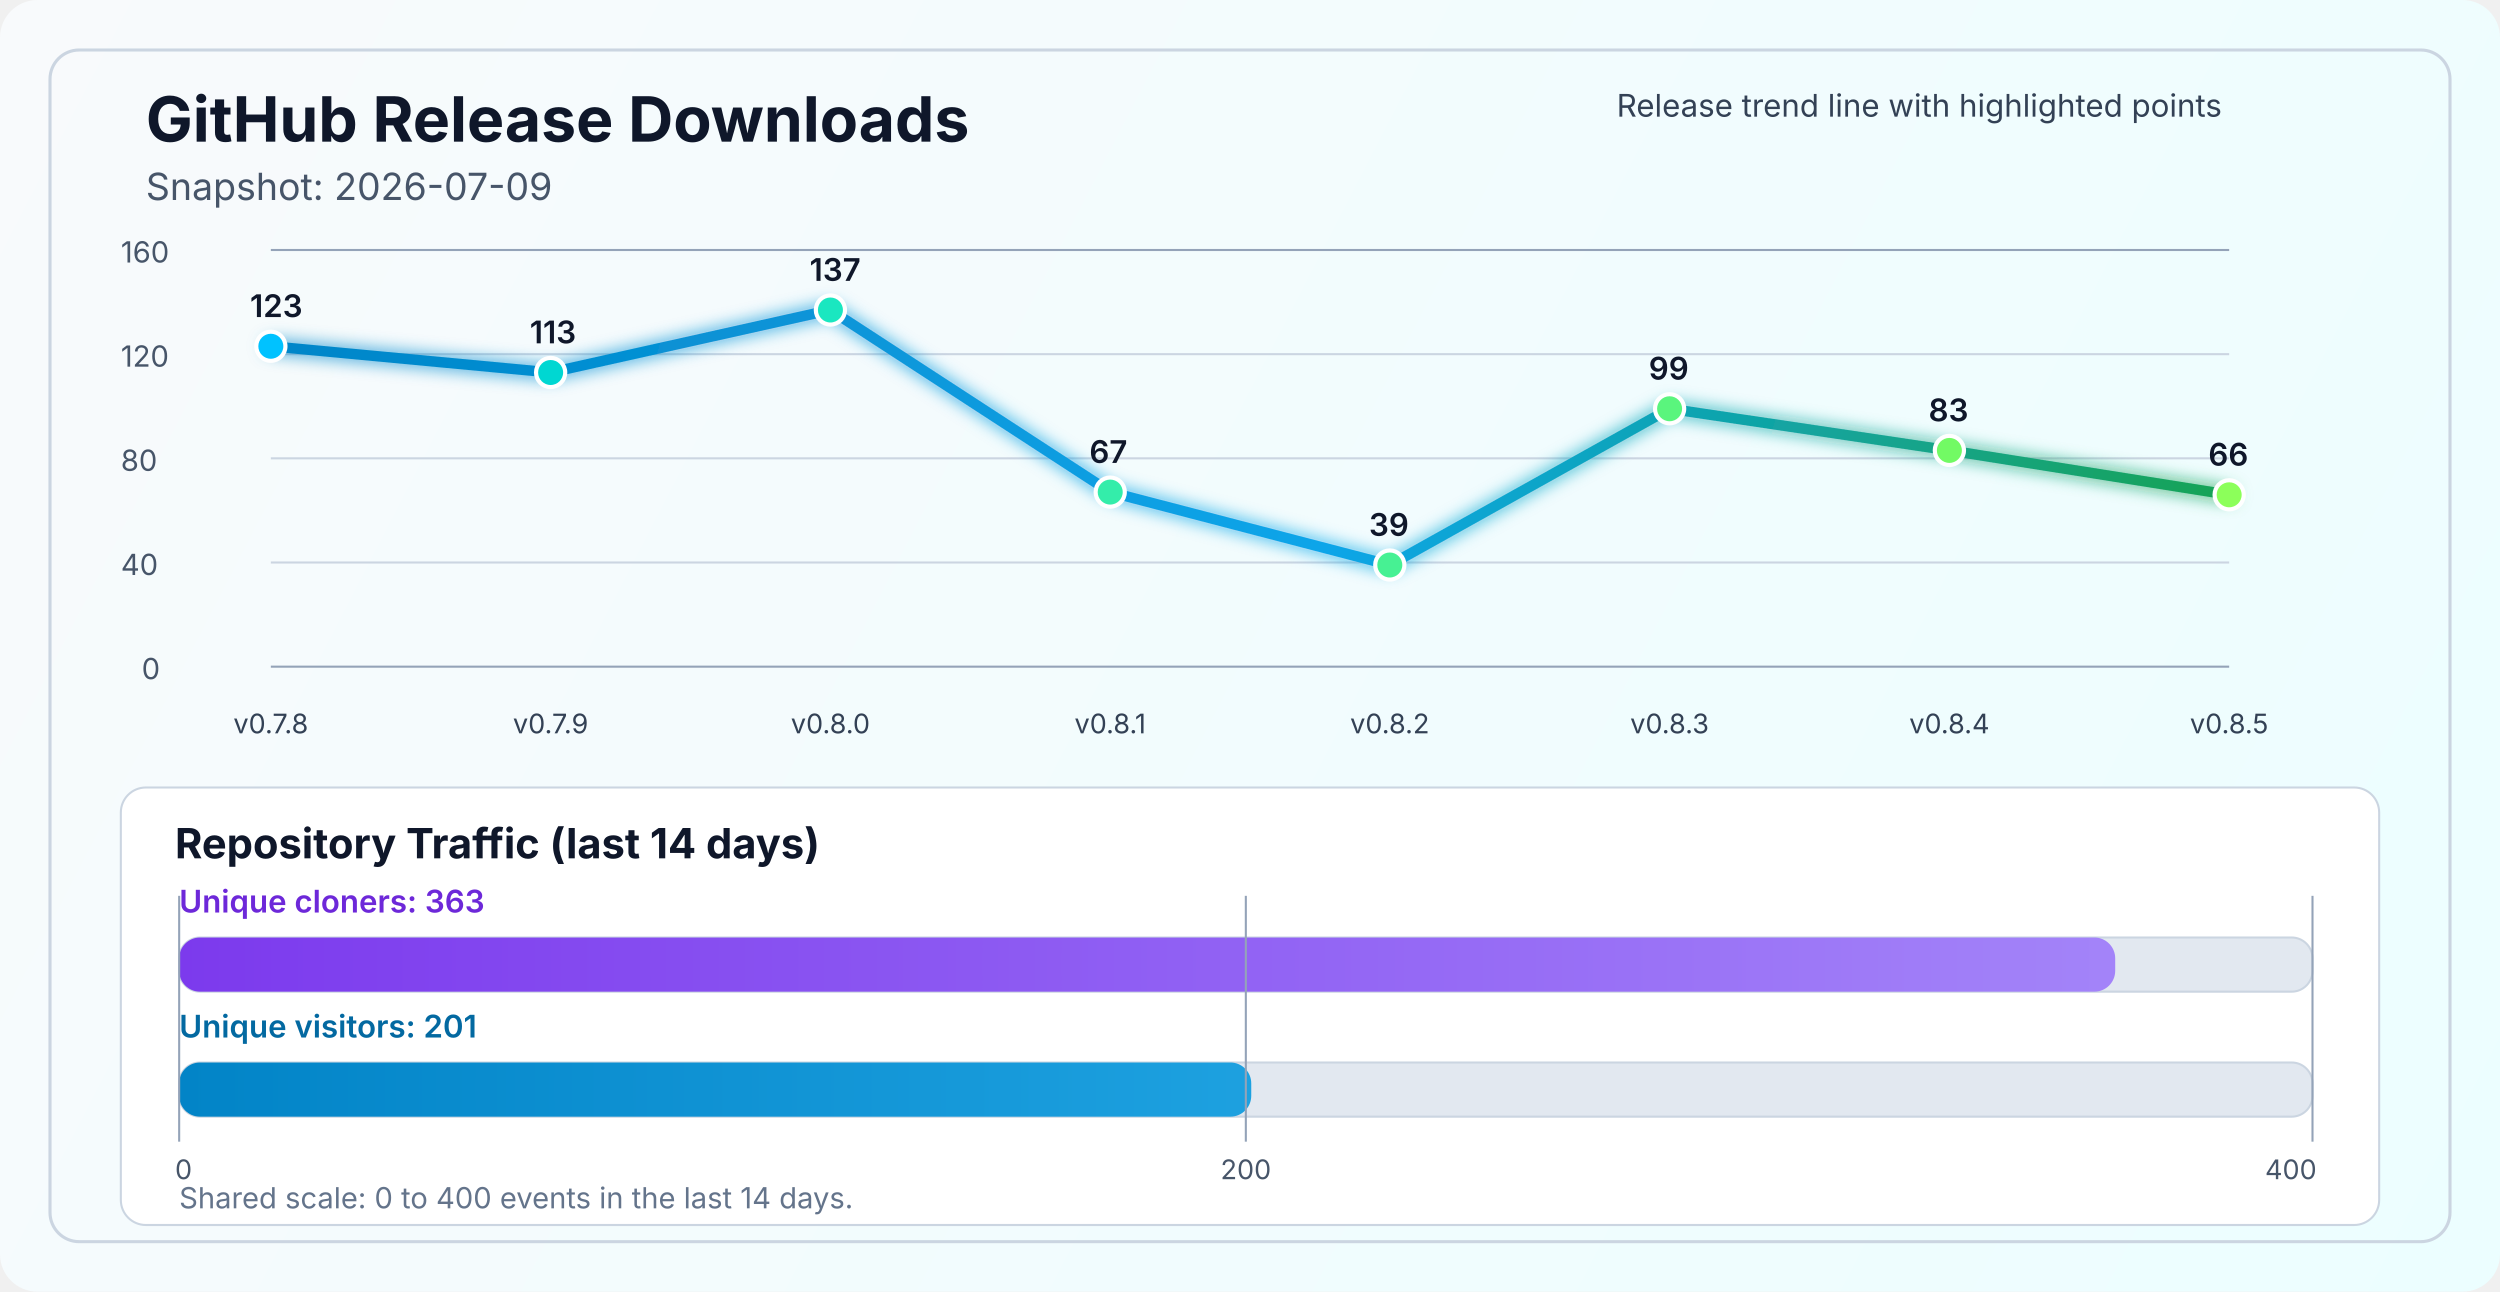
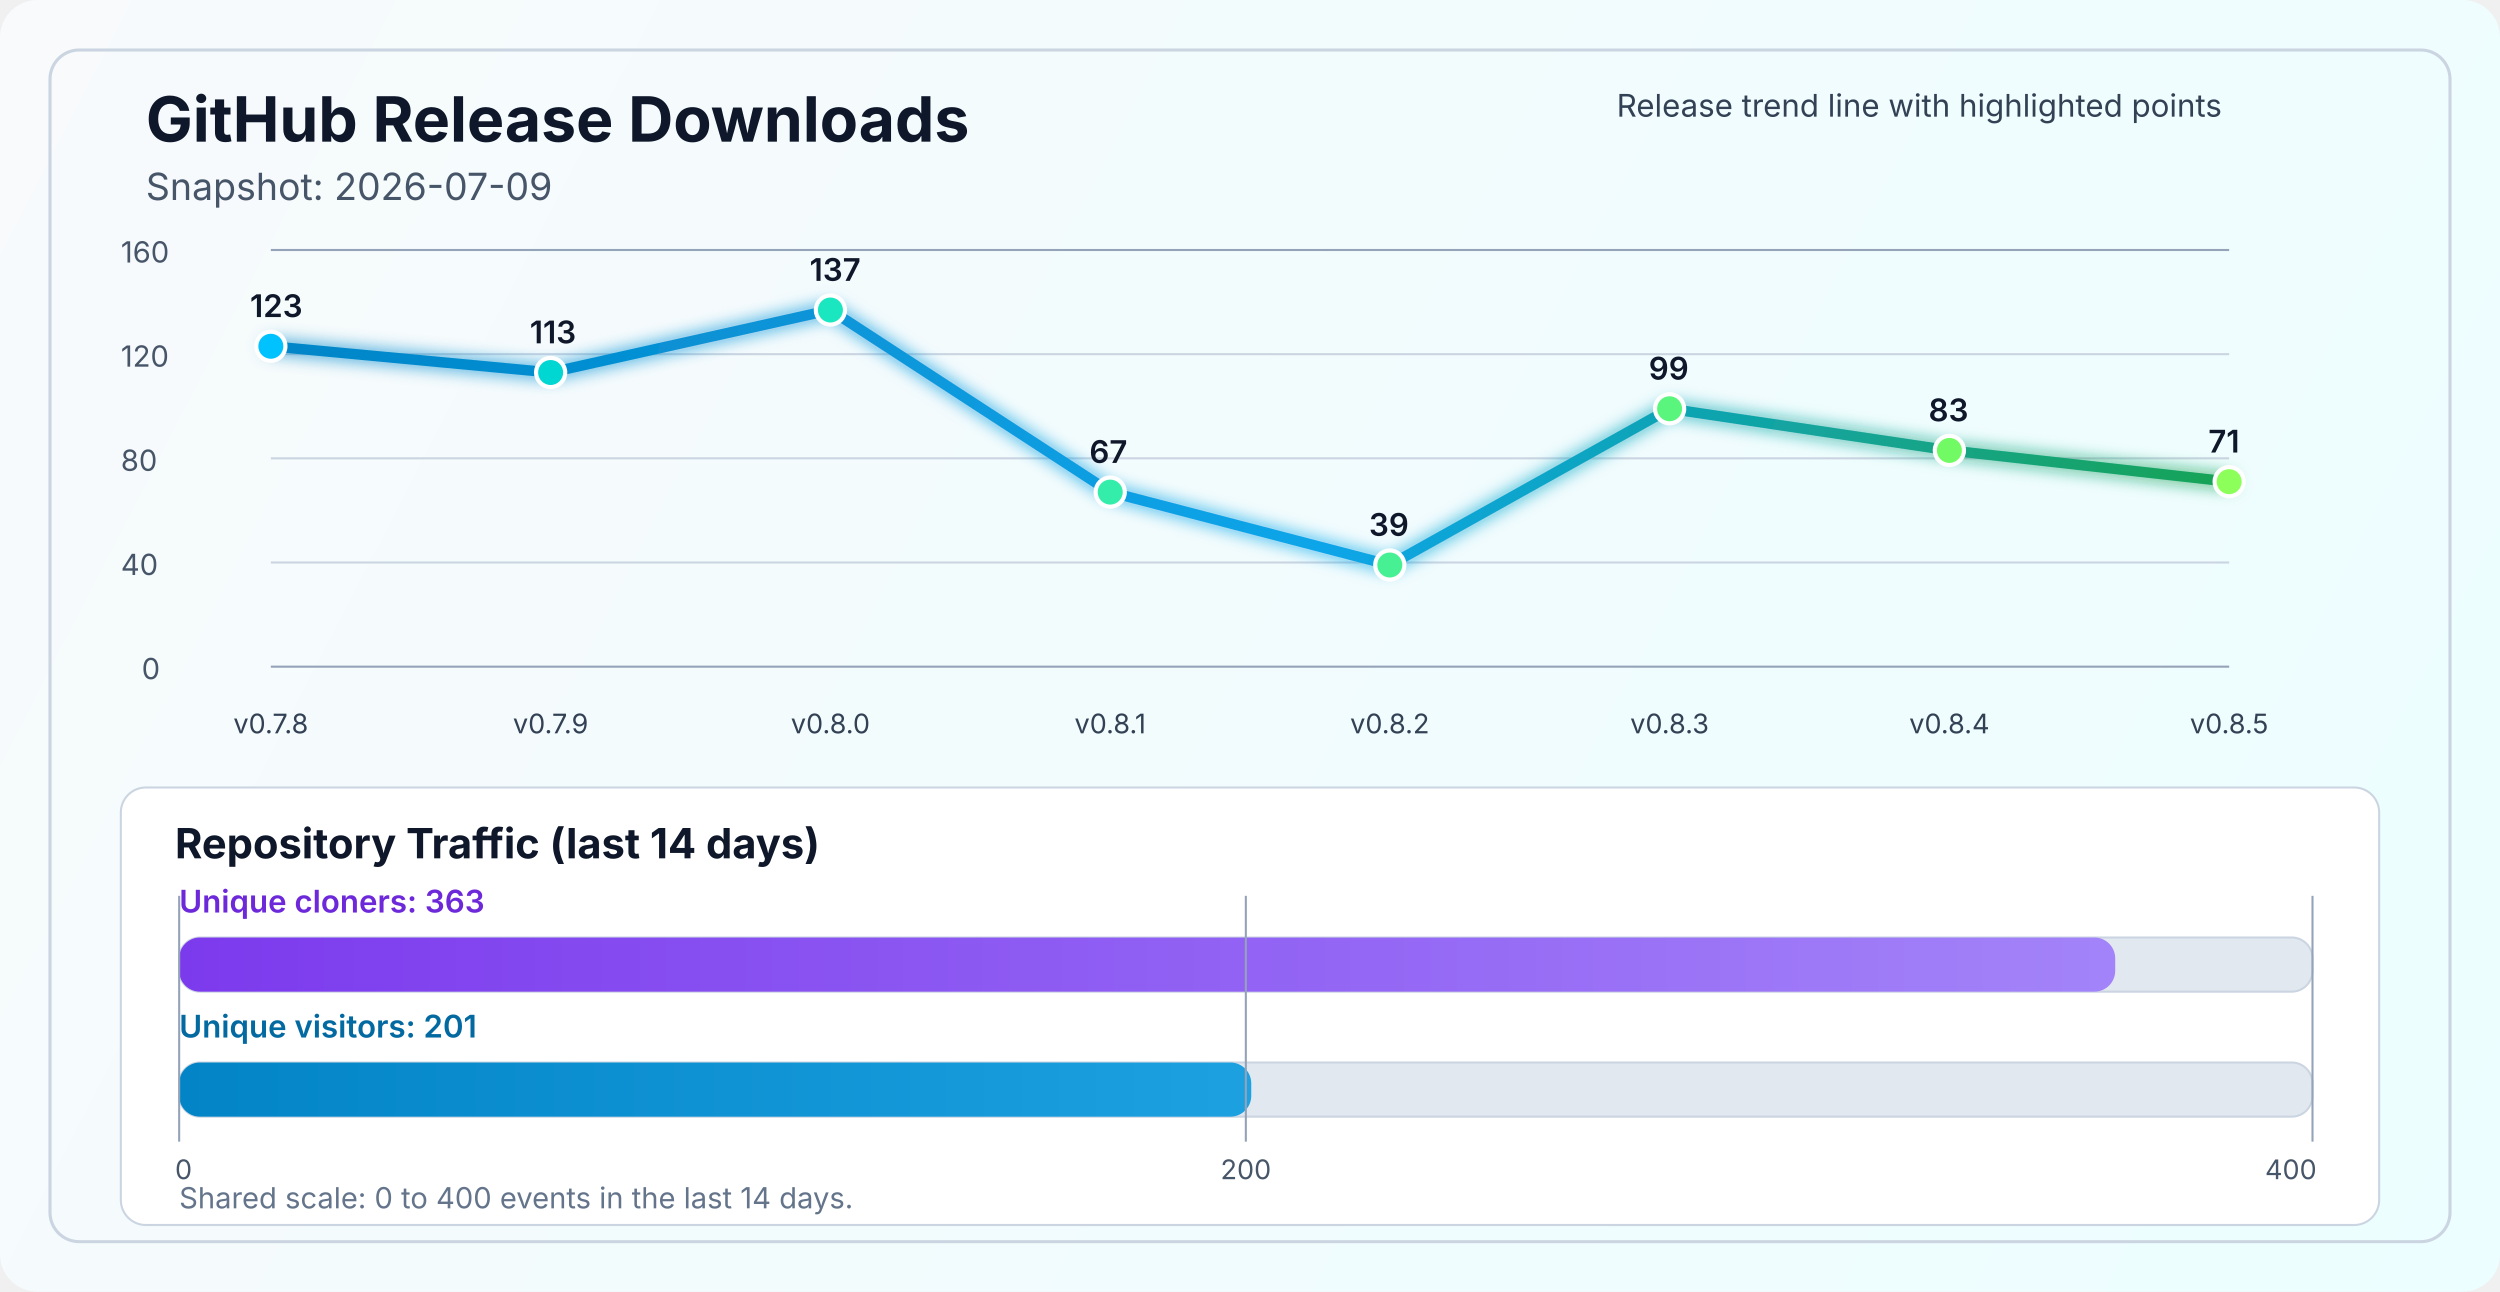
<svg xmlns="http://www.w3.org/2000/svg" width="1200" height="620" viewBox="0 0 1200 620" fill="none" role="img" aria-labelledby="title desc">
  <defs>
    <linearGradient id="bg" x1="0" y1="0" x2="1200" y2="620" gradientUnits="userSpaceOnUse">
      <stop stop-color="#F8FAFC" />
      <stop offset="1" stop-color="#ECFEFF" />
    </linearGradient>
    <linearGradient id="line" x1="130" y1="86" x2="1070" y2="340" gradientUnits="userSpaceOnUse">
      <stop stop-color="#0284C7" />
      <stop offset="0.55" stop-color="#0EA5E9" />
      <stop offset="1" stop-color="#16A34A" />
    </linearGradient>
    <linearGradient id="cloneFill" x1="86" y1="450" x2="1110" y2="450" gradientUnits="userSpaceOnUse">
      <stop stop-color="#7C3AED" />
      <stop offset="1" stop-color="#A78BFA" />
    </linearGradient>
    <linearGradient id="viewFill" x1="86" y1="482" x2="1110" y2="482" gradientUnits="userSpaceOnUse">
      <stop stop-color="#0284C7" />
      <stop offset="1" stop-color="#38BDF8" />
    </linearGradient>
    <filter id="glow" x="-50%" y="-50%" width="200%" height="200%">
      <feGaussianBlur stdDeviation="4" result="blur" />
      <feMerge>
        <feMergeNode in="blur" />
        <feMergeNode in="SourceGraphic" />
      </feMerge>
    </filter>
  </defs>
  <rect width="1200" height="620" rx="18" fill="url(#bg)" />
  <rect x="24" y="24" width="1152" height="572" rx="14" stroke="#CBD5E1" stroke-width="1.5" />
  <text x="70" y="68" fill="#0F172A" font-size="30" font-family="SF Pro Display, -apple-system, BlinkMacSystemFont, Segoe UI, sans-serif" font-weight="700">GitHub Release Downloads</text>
  <text x="70" y="96" fill="#475569" font-size="18" font-family="SF Pro Text, -apple-system, BlinkMacSystemFont, Segoe UI, sans-serif">Snapshot: 2026-07-09</text>
  <line x1="130" y1="320.0" x2="1070" y2="320.0" stroke="#94A3B8" stroke-width="1" />
  <line x1="130" y1="270.0" x2="1070" y2="270.0" stroke="#CBD5E1" stroke-width="1" />
  <line x1="130" y1="220.0" x2="1070" y2="220.0" stroke="#CBD5E1" stroke-width="1" />
  <line x1="130" y1="170.0" x2="1070" y2="170.0" stroke="#CBD5E1" stroke-width="1" />
  <line x1="130" y1="120.0" x2="1070" y2="120.0" stroke="#94A3B8" stroke-width="1" />
  <text x="68" y="326.0" fill="#475569" font-size="14" font-family="SF Pro Text, -apple-system, BlinkMacSystemFont, Segoe UI, sans-serif">0</text>
  <text x="58" y="276.0" fill="#475569" font-size="14" font-family="SF Pro Text, -apple-system, BlinkMacSystemFont, Segoe UI, sans-serif">40</text>
  <text x="58" y="226.0" fill="#475569" font-size="14" font-family="SF Pro Text, -apple-system, BlinkMacSystemFont, Segoe UI, sans-serif">80</text>
  <text x="58" y="176.0" fill="#475569" font-size="14" font-family="SF Pro Text, -apple-system, BlinkMacSystemFont, Segoe UI, sans-serif">120</text>
  <text x="58" y="126.0" fill="#475569" font-size="14" font-family="SF Pro Text, -apple-system, BlinkMacSystemFont, Segoe UI, sans-serif">160</text>
-   <polyline points="130.0,166.2 264.3,178.8 398.6,148.8 532.9,236.2 667.1,271.2 801.4,196.2 935.7,216.2 1070.0,237.5" fill="none" stroke="url(#line)" stroke-width="5" stroke-linecap="round" stroke-linejoin="round" filter="url(#glow)" />
+   <polyline points="130.0,166.2 264.3,178.8 398.6,148.8 532.9,236.2 667.1,271.2 801.4,196.2 935.7,216.2 1070.0,231.2" fill="none" stroke="url(#line)" stroke-width="5" stroke-linecap="round" stroke-linejoin="round" filter="url(#glow)" />
  <circle cx="130.0" cy="166.2" r="7" fill="#00C2FF" stroke="#FFFFFF" stroke-width="2" />
  <circle cx="264.3" cy="178.8" r="7" fill="#00D7D2" stroke="#FFFFFF" stroke-width="2" />
  <circle cx="398.6" cy="148.8" r="7" fill="#1AE7C0" stroke="#FFFFFF" stroke-width="2" />
  <circle cx="532.9" cy="236.2" r="7" fill="#34EDAA" stroke="#FFFFFF" stroke-width="2" />
  <circle cx="667.1" cy="271.2" r="7" fill="#47F193" stroke="#FFFFFF" stroke-width="2" />
  <circle cx="801.4" cy="196.2" r="7" fill="#5AF57D" stroke="#FFFFFF" stroke-width="2" />
  <circle cx="935.7" cy="216.2" r="7" fill="#72FA64" stroke="#FFFFFF" stroke-width="2" />
-   <circle cx="1070.0" cy="237.5" r="7" fill="#8CFF5A" stroke="#FFFFFF" stroke-width="2" />
+   <circle cx="1070.0" cy="231.2" r="7" fill="#8CFF5A" stroke="#FFFFFF" stroke-width="2" />
  <text x="130.0" y="352" text-anchor="middle" fill="#334155" font-size="13" font-family="SF Pro Text, -apple-system, BlinkMacSystemFont, Segoe UI, sans-serif">v0.7.8</text>
  <text x="264.3" y="352" text-anchor="middle" fill="#334155" font-size="13" font-family="SF Pro Text, -apple-system, BlinkMacSystemFont, Segoe UI, sans-serif">v0.7.9</text>
  <text x="398.6" y="352" text-anchor="middle" fill="#334155" font-size="13" font-family="SF Pro Text, -apple-system, BlinkMacSystemFont, Segoe UI, sans-serif">v0.8.0</text>
  <text x="532.9" y="352" text-anchor="middle" fill="#334155" font-size="13" font-family="SF Pro Text, -apple-system, BlinkMacSystemFont, Segoe UI, sans-serif">v0.8.1</text>
  <text x="667.1" y="352" text-anchor="middle" fill="#334155" font-size="13" font-family="SF Pro Text, -apple-system, BlinkMacSystemFont, Segoe UI, sans-serif">v0.8.2</text>
  <text x="801.4" y="352" text-anchor="middle" fill="#334155" font-size="13" font-family="SF Pro Text, -apple-system, BlinkMacSystemFont, Segoe UI, sans-serif">v0.8.3</text>
  <text x="935.7" y="352" text-anchor="middle" fill="#334155" font-size="13" font-family="SF Pro Text, -apple-system, BlinkMacSystemFont, Segoe UI, sans-serif">v0.8.4</text>
  <text x="1070.0" y="352" text-anchor="middle" fill="#334155" font-size="13" font-family="SF Pro Text, -apple-system, BlinkMacSystemFont, Segoe UI, sans-serif">v0.8.5</text>
  <text x="120.0" y="152.2" fill="#0F172A" font-size="15" font-family="SF Pro Text, -apple-system, BlinkMacSystemFont, Segoe UI, sans-serif" font-weight="600">123</text>
  <text x="254.3" y="164.8" fill="#0F172A" font-size="15" font-family="SF Pro Text, -apple-system, BlinkMacSystemFont, Segoe UI, sans-serif" font-weight="600">113</text>
  <text x="388.6" y="134.8" fill="#0F172A" font-size="15" font-family="SF Pro Text, -apple-system, BlinkMacSystemFont, Segoe UI, sans-serif" font-weight="600">137</text>
  <text x="522.9" y="222.2" fill="#0F172A" font-size="15" font-family="SF Pro Text, -apple-system, BlinkMacSystemFont, Segoe UI, sans-serif" font-weight="600">67</text>
  <text x="657.1" y="257.2" fill="#0F172A" font-size="15" font-family="SF Pro Text, -apple-system, BlinkMacSystemFont, Segoe UI, sans-serif" font-weight="600">39</text>
  <text x="791.4" y="182.2" fill="#0F172A" font-size="15" font-family="SF Pro Text, -apple-system, BlinkMacSystemFont, Segoe UI, sans-serif" font-weight="600">99</text>
  <text x="925.7" y="202.2" fill="#0F172A" font-size="15" font-family="SF Pro Text, -apple-system, BlinkMacSystemFont, Segoe UI, sans-serif" font-weight="600">83</text>
-   <text x="1060.0" y="223.5" fill="#0F172A" font-size="15" font-family="SF Pro Text, -apple-system, BlinkMacSystemFont, Segoe UI, sans-serif" font-weight="600">66</text>
+   <text x="1060.0" y="217.2" fill="#0F172A" font-size="15" font-family="SF Pro Text, -apple-system, BlinkMacSystemFont, Segoe UI, sans-serif" font-weight="600">71</text>
  <text x="776" y="56" fill="#334155" font-size="15" font-family="SF Pro Text, -apple-system, BlinkMacSystemFont, Segoe UI, sans-serif">Release trend line with highlighted points</text>
  <rect x="58" y="378" width="1084" height="210" rx="12" fill="#FFFFFF" stroke="#CBD5E1" stroke-width="1" />
  <text x="84" y="412" fill="#0F172A" font-size="20" font-family="SF Pro Text, -apple-system, BlinkMacSystemFont, Segoe UI, sans-serif" font-weight="700">Repository Traffic (last 14 days)</text>
  <text x="86" y="438" fill="#6D28D9" font-size="15" font-family="SF Pro Text, -apple-system, BlinkMacSystemFont, Segoe UI, sans-serif" font-weight="600">Unique cloners: 363</text>
  <rect x="86" y="450" width="1024" height="26" rx="10" fill="#E2E8F0" stroke="#CBD5E1" stroke-width="1" />
  <rect x="86" y="450" width="929.3" height="26" rx="10" fill="url(#cloneFill)" />
  <text x="86" y="498" fill="#0369A1" font-size="15" font-family="SF Pro Text, -apple-system, BlinkMacSystemFont, Segoe UI, sans-serif" font-weight="600">Unique visitors: 201</text>
  <rect x="86" y="510" width="1024" height="26" rx="10" fill="#E2E8F0" stroke="#CBD5E1" stroke-width="1" />
  <rect x="86" y="510" width="514.6" height="26" rx="10" fill="url(#viewFill)" />
  <line x1="86" y1="430" x2="86" y2="548" stroke="#94A3B8" stroke-width="1" />
  <line x1="598.0" y1="430" x2="598.0" y2="548" stroke="#94A3B8" stroke-width="1" />
  <line x1="1110" y1="430" x2="1110" y2="548" stroke="#94A3B8" stroke-width="1" />
  <text x="84" y="566" text-anchor="start" fill="#475569" font-size="13" font-family="SF Pro Text, -apple-system, BlinkMacSystemFont, Segoe UI, sans-serif">0</text>
  <text x="598.0" y="566" text-anchor="middle" fill="#475569" font-size="13" font-family="SF Pro Text, -apple-system, BlinkMacSystemFont, Segoe UI, sans-serif">200</text>
  <text x="1112" y="566" text-anchor="end" fill="#475569" font-size="13" font-family="SF Pro Text, -apple-system, BlinkMacSystemFont, Segoe UI, sans-serif">400</text>
  <text x="86" y="580" fill="#64748B" font-size="14" font-family="SF Pro Text, -apple-system, BlinkMacSystemFont, Segoe UI, sans-serif">Shared scale: 0 to 400 events in the last 14 days.</text>
</svg>
